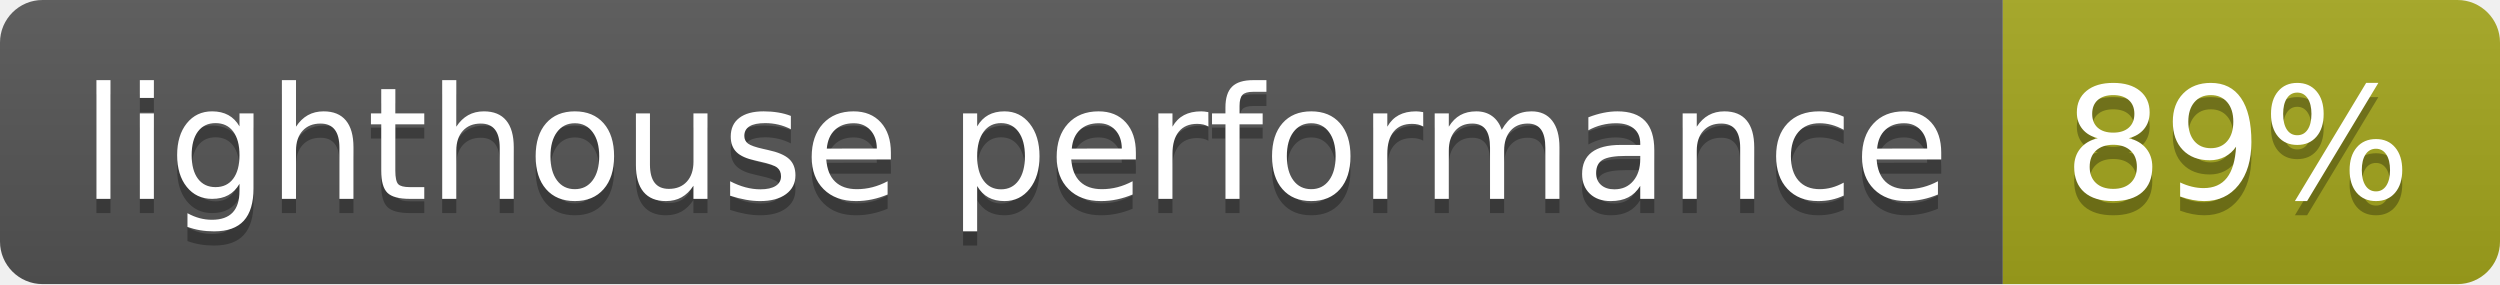
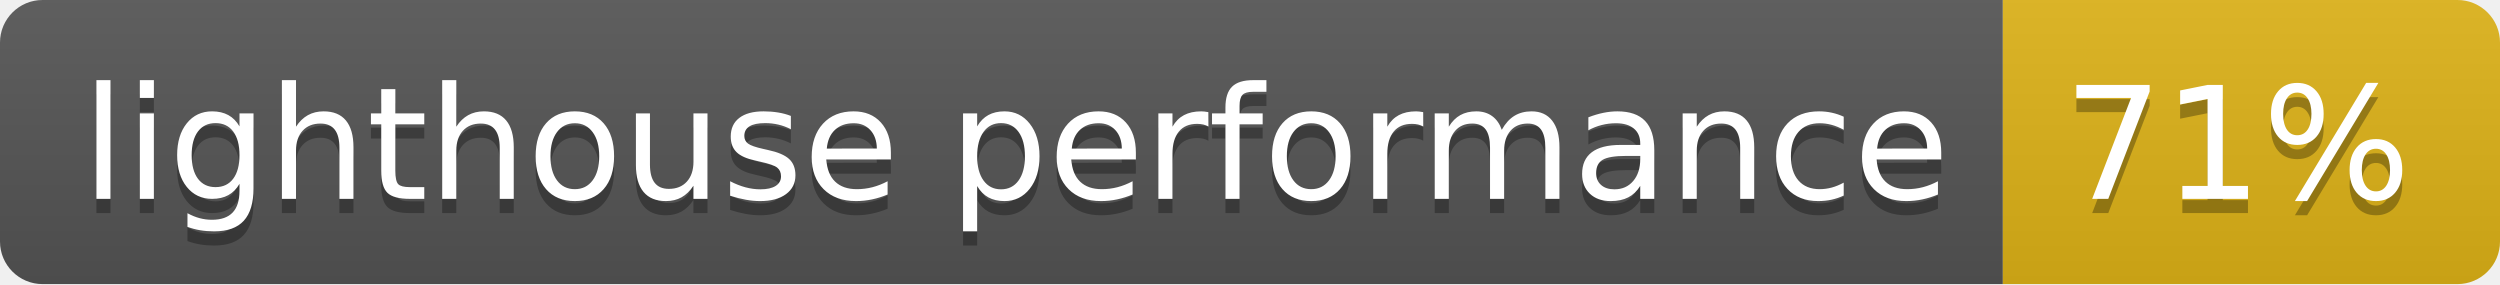
<svg xmlns="http://www.w3.org/2000/svg" width="176" height="20">
  <linearGradient id="b" x2="0" y2="100%">
    <stop offset="0" stop-color="#bbb" stop-opacity=".1" />
    <stop offset="1" stop-opacity=".1" />
  </linearGradient>
  <clipPath id="a">
    <rect width="176" height="20" rx="3" fill="#fff" />
  </clipPath>
  <g clip-path="url(#a)">
    <path fill="#555" d="M0 0h141v20H0z" />
-     <path fill="#a4a61d" d="M141 0h35v20H141z" />
+     <path fill="#dfb317" d="M141 0h35v20H141z" />
    <path fill="url(#b)" d="M0 0h176v20H0z" />
  </g>
  <g fill="#fff" text-anchor="middle" font-family="DejaVu Sans,Verdana,Geneva,sans-serif" font-size="110">
    <text x="715" y="150" fill="#010101" fill-opacity=".3" transform="scale(.1)" textLength="1310">lighthouse performance</text>
    <text x="715" y="140" transform="scale(.1)" textLength="1310">lighthouse performance</text>
-     <text x="1575" y="150" fill="#010101" fill-opacity=".3" transform="scale(.1)" textLength="250">89%</text>
-     <text x="1575" y="140" transform="scale(.1)" textLength="250">89%</text>
+     <text x="1575" y="150" fill="#010101" fill-opacity=".3" transform="scale(.1)" textLength="250">71%</text>
+     <text x="1575" y="140" transform="scale(.1)" textLength="250">71%</text>
  </g>
</svg>
